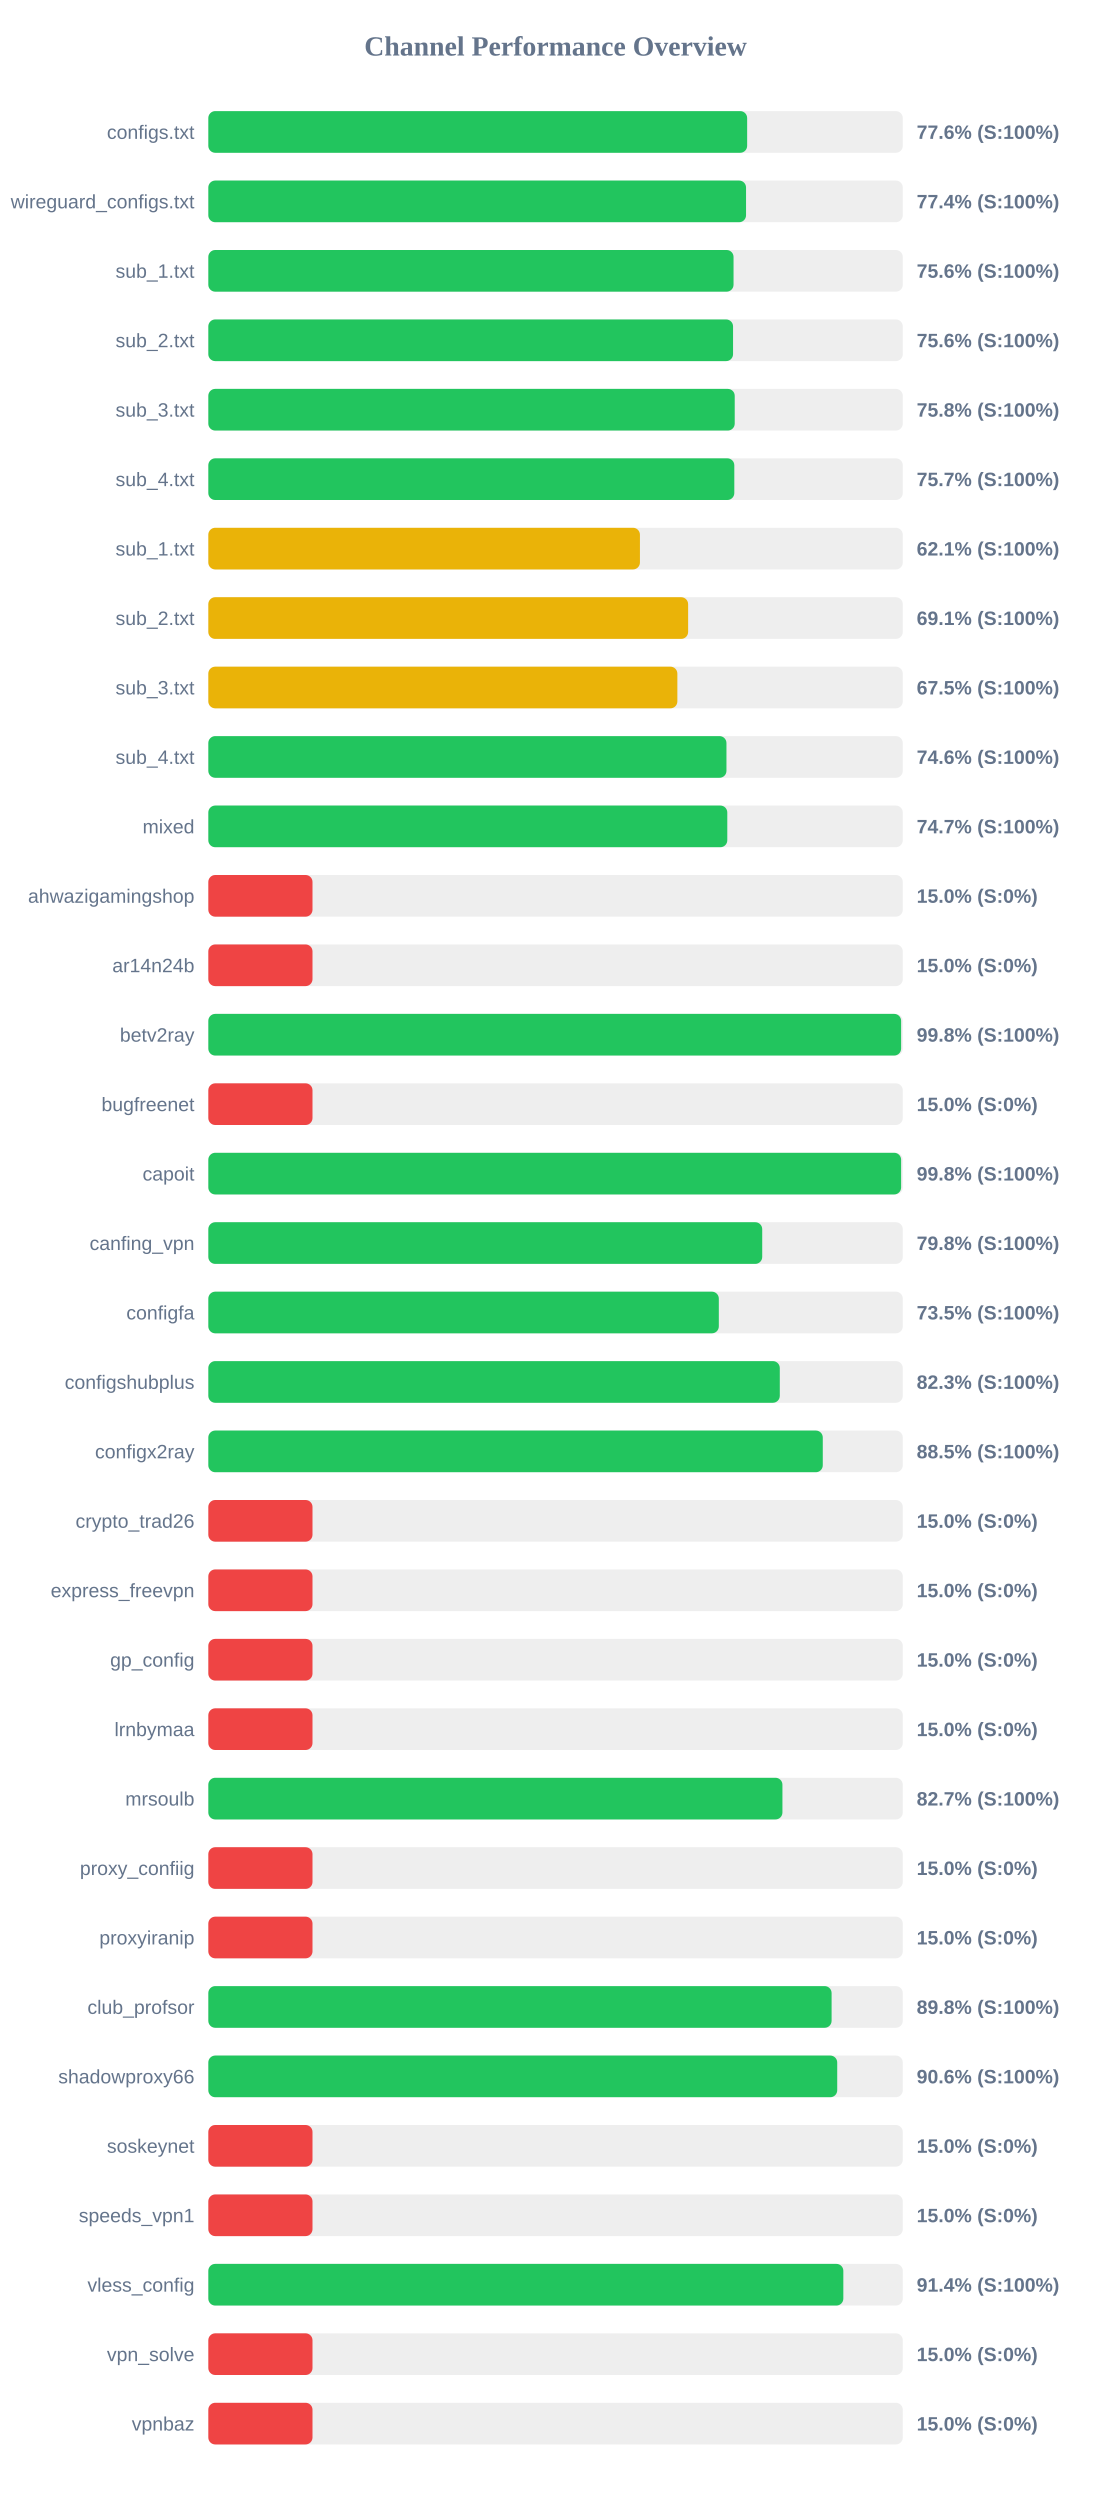
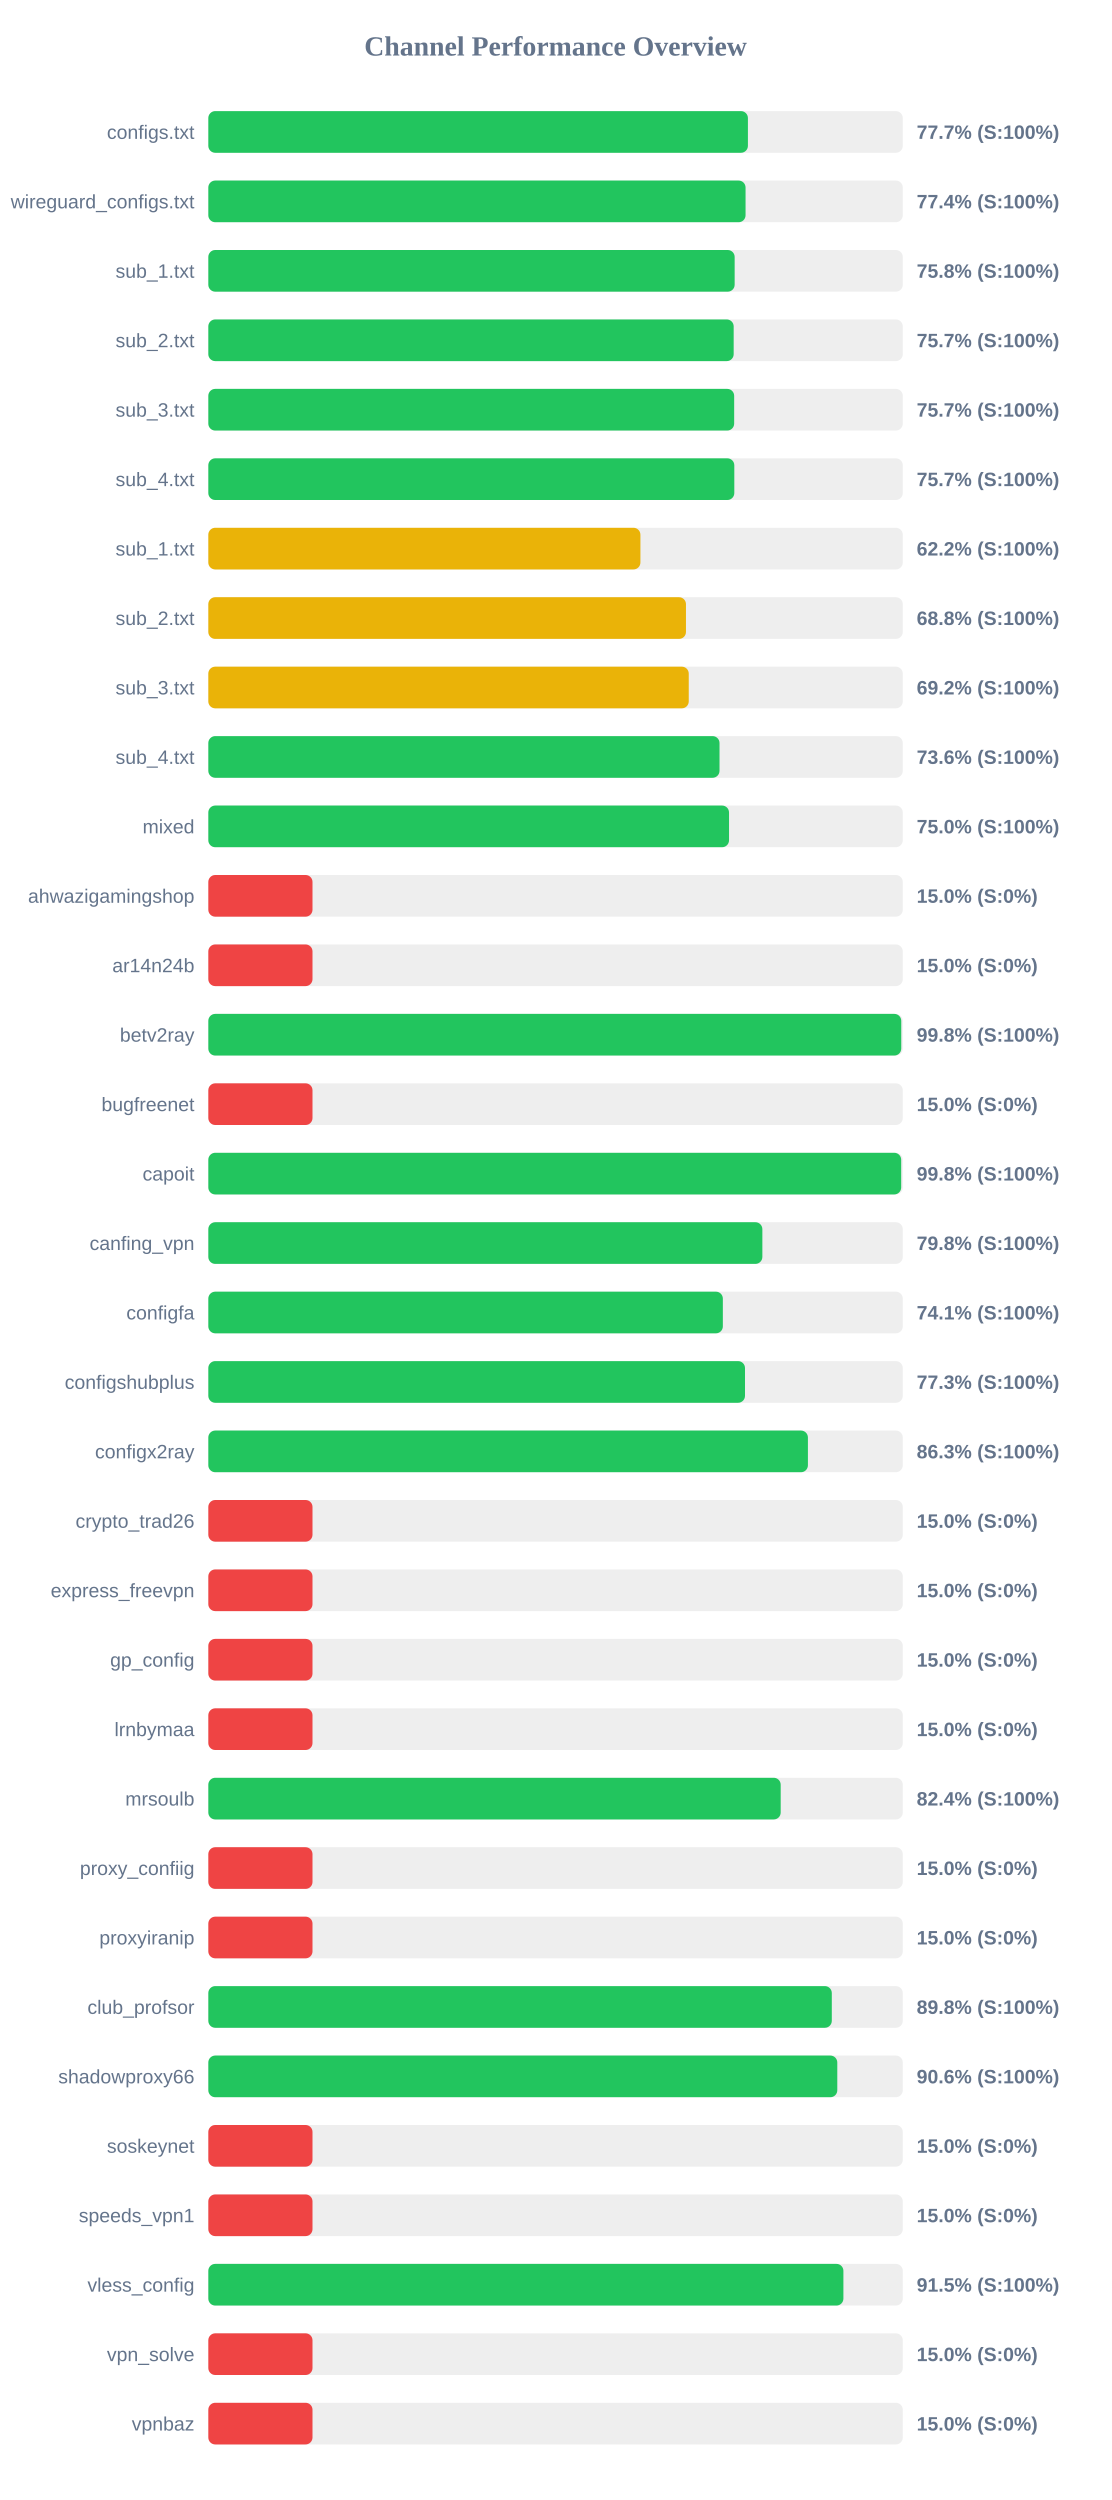
<svg xmlns="http://www.w3.org/2000/svg" width="800" height="1800" version="1.1">
  <style>
        .row { font: 14px Arial; fill: #64748b; }
        .score { font: bold 14px Arial; fill: #64748b; }
    </style>
  <text x="400" y="40" text-anchor="middle" font-size="20px" font-weight="bold" fill="#64748b">Channel Performance Overview</text>
  <rect x="150" y="80" width="500" height="30" fill="#eee" rx="5" />
-   <rect x="150" y="80" width="387.95" height="30" fill="#22c55e" rx="5" />
+   <rect x="150" y="80" width="388.5" height="30" fill="#22c55e" rx="5" />
  <text x="140" y="100" text-anchor="end" class="row">configs.txt</text>
-   <text x="660" y="100" text-anchor="start" class="score">77.6% (S:100%)</text>
+   <text x="660" y="100" text-anchor="start" class="score">77.7% (S:100%)</text>
  <rect x="150" y="130" width="500" height="30" fill="#eee" rx="5" />
-   <rect x="150" y="130" width="387.15" height="30" fill="#22c55e" rx="5" />
+   <rect x="150" y="130" width="386.8" height="30" fill="#22c55e" rx="5" />
  <text x="140" y="150" text-anchor="end" class="row">wireguard_configs.txt</text>
  <text x="660" y="150" text-anchor="start" class="score">77.4% (S:100%)</text>
  <rect x="150" y="180" width="500" height="30" fill="#eee" rx="5" />
-   <rect x="150" y="180" width="378.15" height="30" fill="#22c55e" rx="5" />
+   <rect x="150" y="180" width="378.95" height="30" fill="#22c55e" rx="5" />
  <text x="140" y="200" text-anchor="end" class="row">sub_1.txt</text>
-   <text x="660" y="200" text-anchor="start" class="score">75.6% (S:100%)</text>
+   <text x="660" y="200" text-anchor="start" class="score">75.8% (S:100%)</text>
  <rect x="150" y="230" width="500" height="30" fill="#eee" rx="5" />
-   <rect x="150" y="230" width="377.8" height="30" fill="#22c55e" rx="5" />
+   <rect x="150" y="230" width="378.25" height="30" fill="#22c55e" rx="5" />
  <text x="140" y="250" text-anchor="end" class="row">sub_2.txt</text>
-   <text x="660" y="250" text-anchor="start" class="score">75.6% (S:100%)</text>
+   <text x="660" y="250" text-anchor="start" class="score">75.7% (S:100%)</text>
  <rect x="150" y="280" width="500" height="30" fill="#eee" rx="5" />
-   <rect x="150" y="280" width="379.0" height="30" fill="#22c55e" rx="5" />
+   <rect x="150" y="280" width="378.6" height="30" fill="#22c55e" rx="5" />
  <text x="140" y="300" text-anchor="end" class="row">sub_3.txt</text>
-   <text x="660" y="300" text-anchor="start" class="score">75.8% (S:100%)</text>
+   <text x="660" y="300" text-anchor="start" class="score">75.7% (S:100%)</text>
  <rect x="150" y="330" width="500" height="30" fill="#eee" rx="5" />
  <rect x="150" y="330" width="378.7" height="30" fill="#22c55e" rx="5" />
  <text x="140" y="350" text-anchor="end" class="row">sub_4.txt</text>
  <text x="660" y="350" text-anchor="start" class="score">75.7% (S:100%)</text>
  <rect x="150" y="380" width="500" height="30" fill="#eee" rx="5" />
-   <rect x="150" y="380" width="310.75" height="30" fill="#eab308" rx="5" />
+   <rect x="150" y="380" width="311.1" height="30" fill="#eab308" rx="5" />
  <text x="140" y="400" text-anchor="end" class="row">sub_1.txt</text>
-   <text x="660" y="400" text-anchor="start" class="score">62.1% (S:100%)</text>
+   <text x="660" y="400" text-anchor="start" class="score">62.2% (S:100%)</text>
  <rect x="150" y="430" width="500" height="30" fill="#eee" rx="5" />
-   <rect x="150" y="430" width="345.45" height="30" fill="#eab308" rx="5" />
+   <rect x="150" y="430" width="343.9" height="30" fill="#eab308" rx="5" />
  <text x="140" y="450" text-anchor="end" class="row">sub_2.txt</text>
-   <text x="660" y="450" text-anchor="start" class="score">69.1% (S:100%)</text>
+   <text x="660" y="450" text-anchor="start" class="score">68.8% (S:100%)</text>
  <rect x="150" y="480" width="500" height="30" fill="#eee" rx="5" />
-   <rect x="150" y="480" width="337.7" height="30" fill="#eab308" rx="5" />
+   <rect x="150" y="480" width="345.9" height="30" fill="#eab308" rx="5" />
  <text x="140" y="500" text-anchor="end" class="row">sub_3.txt</text>
-   <text x="660" y="500" text-anchor="start" class="score">67.5% (S:100%)</text>
+   <text x="660" y="500" text-anchor="start" class="score">69.2% (S:100%)</text>
  <rect x="150" y="530" width="500" height="30" fill="#eee" rx="5" />
-   <rect x="150" y="530" width="373.05" height="30" fill="#22c55e" rx="5" />
+   <rect x="150" y="530" width="368.05" height="30" fill="#22c55e" rx="5" />
  <text x="140" y="550" text-anchor="end" class="row">sub_4.txt</text>
-   <text x="660" y="550" text-anchor="start" class="score">74.6% (S:100%)</text>
+   <text x="660" y="550" text-anchor="start" class="score">73.6% (S:100%)</text>
  <rect x="150" y="580" width="500" height="30" fill="#eee" rx="5" />
-   <rect x="150" y="580" width="373.65" height="30" fill="#22c55e" rx="5" />
+   <rect x="150" y="580" width="374.9" height="30" fill="#22c55e" rx="5" />
  <text x="140" y="600" text-anchor="end" class="row">mixed</text>
-   <text x="660" y="600" text-anchor="start" class="score">74.7% (S:100%)</text>
+   <text x="660" y="600" text-anchor="start" class="score">75.0% (S:100%)</text>
  <rect x="150" y="630" width="500" height="30" fill="#eee" rx="5" />
  <rect x="150" y="630" width="75.0" height="30" fill="#ef4444" rx="5" />
  <text x="140" y="650" text-anchor="end" class="row">ahwazigamingshop</text>
  <text x="660" y="650" text-anchor="start" class="score">15.0% (S:0%)</text>
  <rect x="150" y="680" width="500" height="30" fill="#eee" rx="5" />
  <rect x="150" y="680" width="75.0" height="30" fill="#ef4444" rx="5" />
  <text x="140" y="700" text-anchor="end" class="row">ar14n24b</text>
  <text x="660" y="700" text-anchor="start" class="score">15.0% (S:0%)</text>
  <rect x="150" y="730" width="500" height="30" fill="#eee" rx="5" />
-   <rect x="150" y="730" width="498.8" height="30" fill="#22c55e" rx="5" />
+   <rect x="150" y="730" width="498.9" height="30" fill="#22c55e" rx="5" />
  <text x="140" y="750" text-anchor="end" class="row">betv2ray</text>
  <text x="660" y="750" text-anchor="start" class="score">99.8% (S:100%)</text>
  <rect x="150" y="780" width="500" height="30" fill="#eee" rx="5" />
  <rect x="150" y="780" width="75.0" height="30" fill="#ef4444" rx="5" />
  <text x="140" y="800" text-anchor="end" class="row">bugfreenet</text>
  <text x="660" y="800" text-anchor="start" class="score">15.0% (S:0%)</text>
  <rect x="150" y="830" width="500" height="30" fill="#eee" rx="5" />
-   <rect x="150" y="830" width="498.8" height="30" fill="#22c55e" rx="5" />
+   <rect x="150" y="830" width="498.85" height="30" fill="#22c55e" rx="5" />
  <text x="140" y="850" text-anchor="end" class="row">capoit</text>
  <text x="660" y="850" text-anchor="start" class="score">99.8% (S:100%)</text>
  <rect x="150" y="880" width="500" height="30" fill="#eee" rx="5" />
-   <rect x="150" y="880" width="398.8" height="30" fill="#22c55e" rx="5" />
+   <rect x="150" y="880" width="398.9" height="30" fill="#22c55e" rx="5" />
  <text x="140" y="900" text-anchor="end" class="row">canfing_vpn</text>
  <text x="660" y="900" text-anchor="start" class="score">79.8% (S:100%)</text>
  <rect x="150" y="930" width="500" height="30" fill="#eee" rx="5" />
-   <rect x="150" y="930" width="367.55" height="30" fill="#22c55e" rx="5" />
+   <rect x="150" y="930" width="370.45" height="30" fill="#22c55e" rx="5" />
  <text x="140" y="950" text-anchor="end" class="row">configfa</text>
-   <text x="660" y="950" text-anchor="start" class="score">73.5% (S:100%)</text>
+   <text x="660" y="950" text-anchor="start" class="score">74.1% (S:100%)</text>
  <rect x="150" y="980" width="500" height="30" fill="#eee" rx="5" />
-   <rect x="150" y="980" width="411.45" height="30" fill="#22c55e" rx="5" />
+   <rect x="150" y="980" width="386.4" height="30" fill="#22c55e" rx="5" />
  <text x="140" y="1000" text-anchor="end" class="row">configshubplus</text>
-   <text x="660" y="1000" text-anchor="start" class="score">82.3% (S:100%)</text>
+   <text x="660" y="1000" text-anchor="start" class="score">77.3% (S:100%)</text>
  <rect x="150" y="1030" width="500" height="30" fill="#eee" rx="5" />
-   <rect x="150" y="1030" width="442.4" height="30" fill="#22c55e" rx="5" />
+   <rect x="150" y="1030" width="431.7" height="30" fill="#22c55e" rx="5" />
  <text x="140" y="1050" text-anchor="end" class="row">configx2ray</text>
-   <text x="660" y="1050" text-anchor="start" class="score">88.5% (S:100%)</text>
+   <text x="660" y="1050" text-anchor="start" class="score">86.3% (S:100%)</text>
  <rect x="150" y="1080" width="500" height="30" fill="#eee" rx="5" />
  <rect x="150" y="1080" width="75.0" height="30" fill="#ef4444" rx="5" />
  <text x="140" y="1100" text-anchor="end" class="row">crypto_trad26</text>
  <text x="660" y="1100" text-anchor="start" class="score">15.0% (S:0%)</text>
  <rect x="150" y="1130" width="500" height="30" fill="#eee" rx="5" />
  <rect x="150" y="1130" width="75.0" height="30" fill="#ef4444" rx="5" />
  <text x="140" y="1150" text-anchor="end" class="row">express_freevpn</text>
  <text x="660" y="1150" text-anchor="start" class="score">15.0% (S:0%)</text>
  <rect x="150" y="1180" width="500" height="30" fill="#eee" rx="5" />
  <rect x="150" y="1180" width="75.0" height="30" fill="#ef4444" rx="5" />
  <text x="140" y="1200" text-anchor="end" class="row">gp_config</text>
  <text x="660" y="1200" text-anchor="start" class="score">15.0% (S:0%)</text>
  <rect x="150" y="1230" width="500" height="30" fill="#eee" rx="5" />
  <rect x="150" y="1230" width="75.0" height="30" fill="#ef4444" rx="5" />
  <text x="140" y="1250" text-anchor="end" class="row">lrnbymaa</text>
  <text x="660" y="1250" text-anchor="start" class="score">15.0% (S:0%)</text>
  <rect x="150" y="1280" width="500" height="30" fill="#eee" rx="5" />
-   <rect x="150" y="1280" width="413.35" height="30" fill="#22c55e" rx="5" />
+   <rect x="150" y="1280" width="412.1" height="30" fill="#22c55e" rx="5" />
  <text x="140" y="1300" text-anchor="end" class="row">mrsoulb</text>
-   <text x="660" y="1300" text-anchor="start" class="score">82.7% (S:100%)</text>
+   <text x="660" y="1300" text-anchor="start" class="score">82.4% (S:100%)</text>
  <rect x="150" y="1330" width="500" height="30" fill="#eee" rx="5" />
  <rect x="150" y="1330" width="75.0" height="30" fill="#ef4444" rx="5" />
  <text x="140" y="1350" text-anchor="end" class="row">proxy_confiig</text>
  <text x="660" y="1350" text-anchor="start" class="score">15.0% (S:0%)</text>
  <rect x="150" y="1380" width="500" height="30" fill="#eee" rx="5" />
  <rect x="150" y="1380" width="75.0" height="30" fill="#ef4444" rx="5" />
  <text x="140" y="1400" text-anchor="end" class="row">proxyiranip</text>
  <text x="660" y="1400" text-anchor="start" class="score">15.0% (S:0%)</text>
  <rect x="150" y="1430" width="500" height="30" fill="#eee" rx="5" />
-   <rect x="150" y="1430" width="448.75" height="30" fill="#22c55e" rx="5" />
+   <rect x="150" y="1430" width="448.9" height="30" fill="#22c55e" rx="5" />
  <text x="140" y="1450" text-anchor="end" class="row">club_profsor</text>
  <text x="660" y="1450" text-anchor="start" class="score">89.8% (S:100%)</text>
  <rect x="150" y="1480" width="500" height="30" fill="#eee" rx="5" />
-   <rect x="150" y="1480" width="452.8" height="30" fill="#22c55e" rx="5" />
+   <rect x="150" y="1480" width="452.85" height="30" fill="#22c55e" rx="5" />
  <text x="140" y="1500" text-anchor="end" class="row">shadowproxy66</text>
  <text x="660" y="1500" text-anchor="start" class="score">90.6% (S:100%)</text>
  <rect x="150" y="1530" width="500" height="30" fill="#eee" rx="5" />
  <rect x="150" y="1530" width="75.0" height="30" fill="#ef4444" rx="5" />
  <text x="140" y="1550" text-anchor="end" class="row">soskeynet</text>
  <text x="660" y="1550" text-anchor="start" class="score">15.0% (S:0%)</text>
  <rect x="150" y="1580" width="500" height="30" fill="#eee" rx="5" />
  <rect x="150" y="1580" width="75.0" height="30" fill="#ef4444" rx="5" />
  <text x="140" y="1600" text-anchor="end" class="row">speeds_vpn1</text>
  <text x="660" y="1600" text-anchor="start" class="score">15.0% (S:0%)</text>
  <rect x="150" y="1630" width="500" height="30" fill="#eee" rx="5" />
-   <rect x="150" y="1630" width="457.2" height="30" fill="#22c55e" rx="5" />
+   <rect x="150" y="1630" width="457.25" height="30" fill="#22c55e" rx="5" />
  <text x="140" y="1650" text-anchor="end" class="row">vless_config</text>
-   <text x="660" y="1650" text-anchor="start" class="score">91.4% (S:100%)</text>
+   <text x="660" y="1650" text-anchor="start" class="score">91.5% (S:100%)</text>
  <rect x="150" y="1680" width="500" height="30" fill="#eee" rx="5" />
  <rect x="150" y="1680" width="75.0" height="30" fill="#ef4444" rx="5" />
  <text x="140" y="1700" text-anchor="end" class="row">vpn_solve</text>
  <text x="660" y="1700" text-anchor="start" class="score">15.0% (S:0%)</text>
  <rect x="150" y="1730" width="500" height="30" fill="#eee" rx="5" />
  <rect x="150" y="1730" width="75.0" height="30" fill="#ef4444" rx="5" />
  <text x="140" y="1750" text-anchor="end" class="row">vpnbaz</text>
  <text x="660" y="1750" text-anchor="start" class="score">15.0% (S:0%)</text>
</svg>
